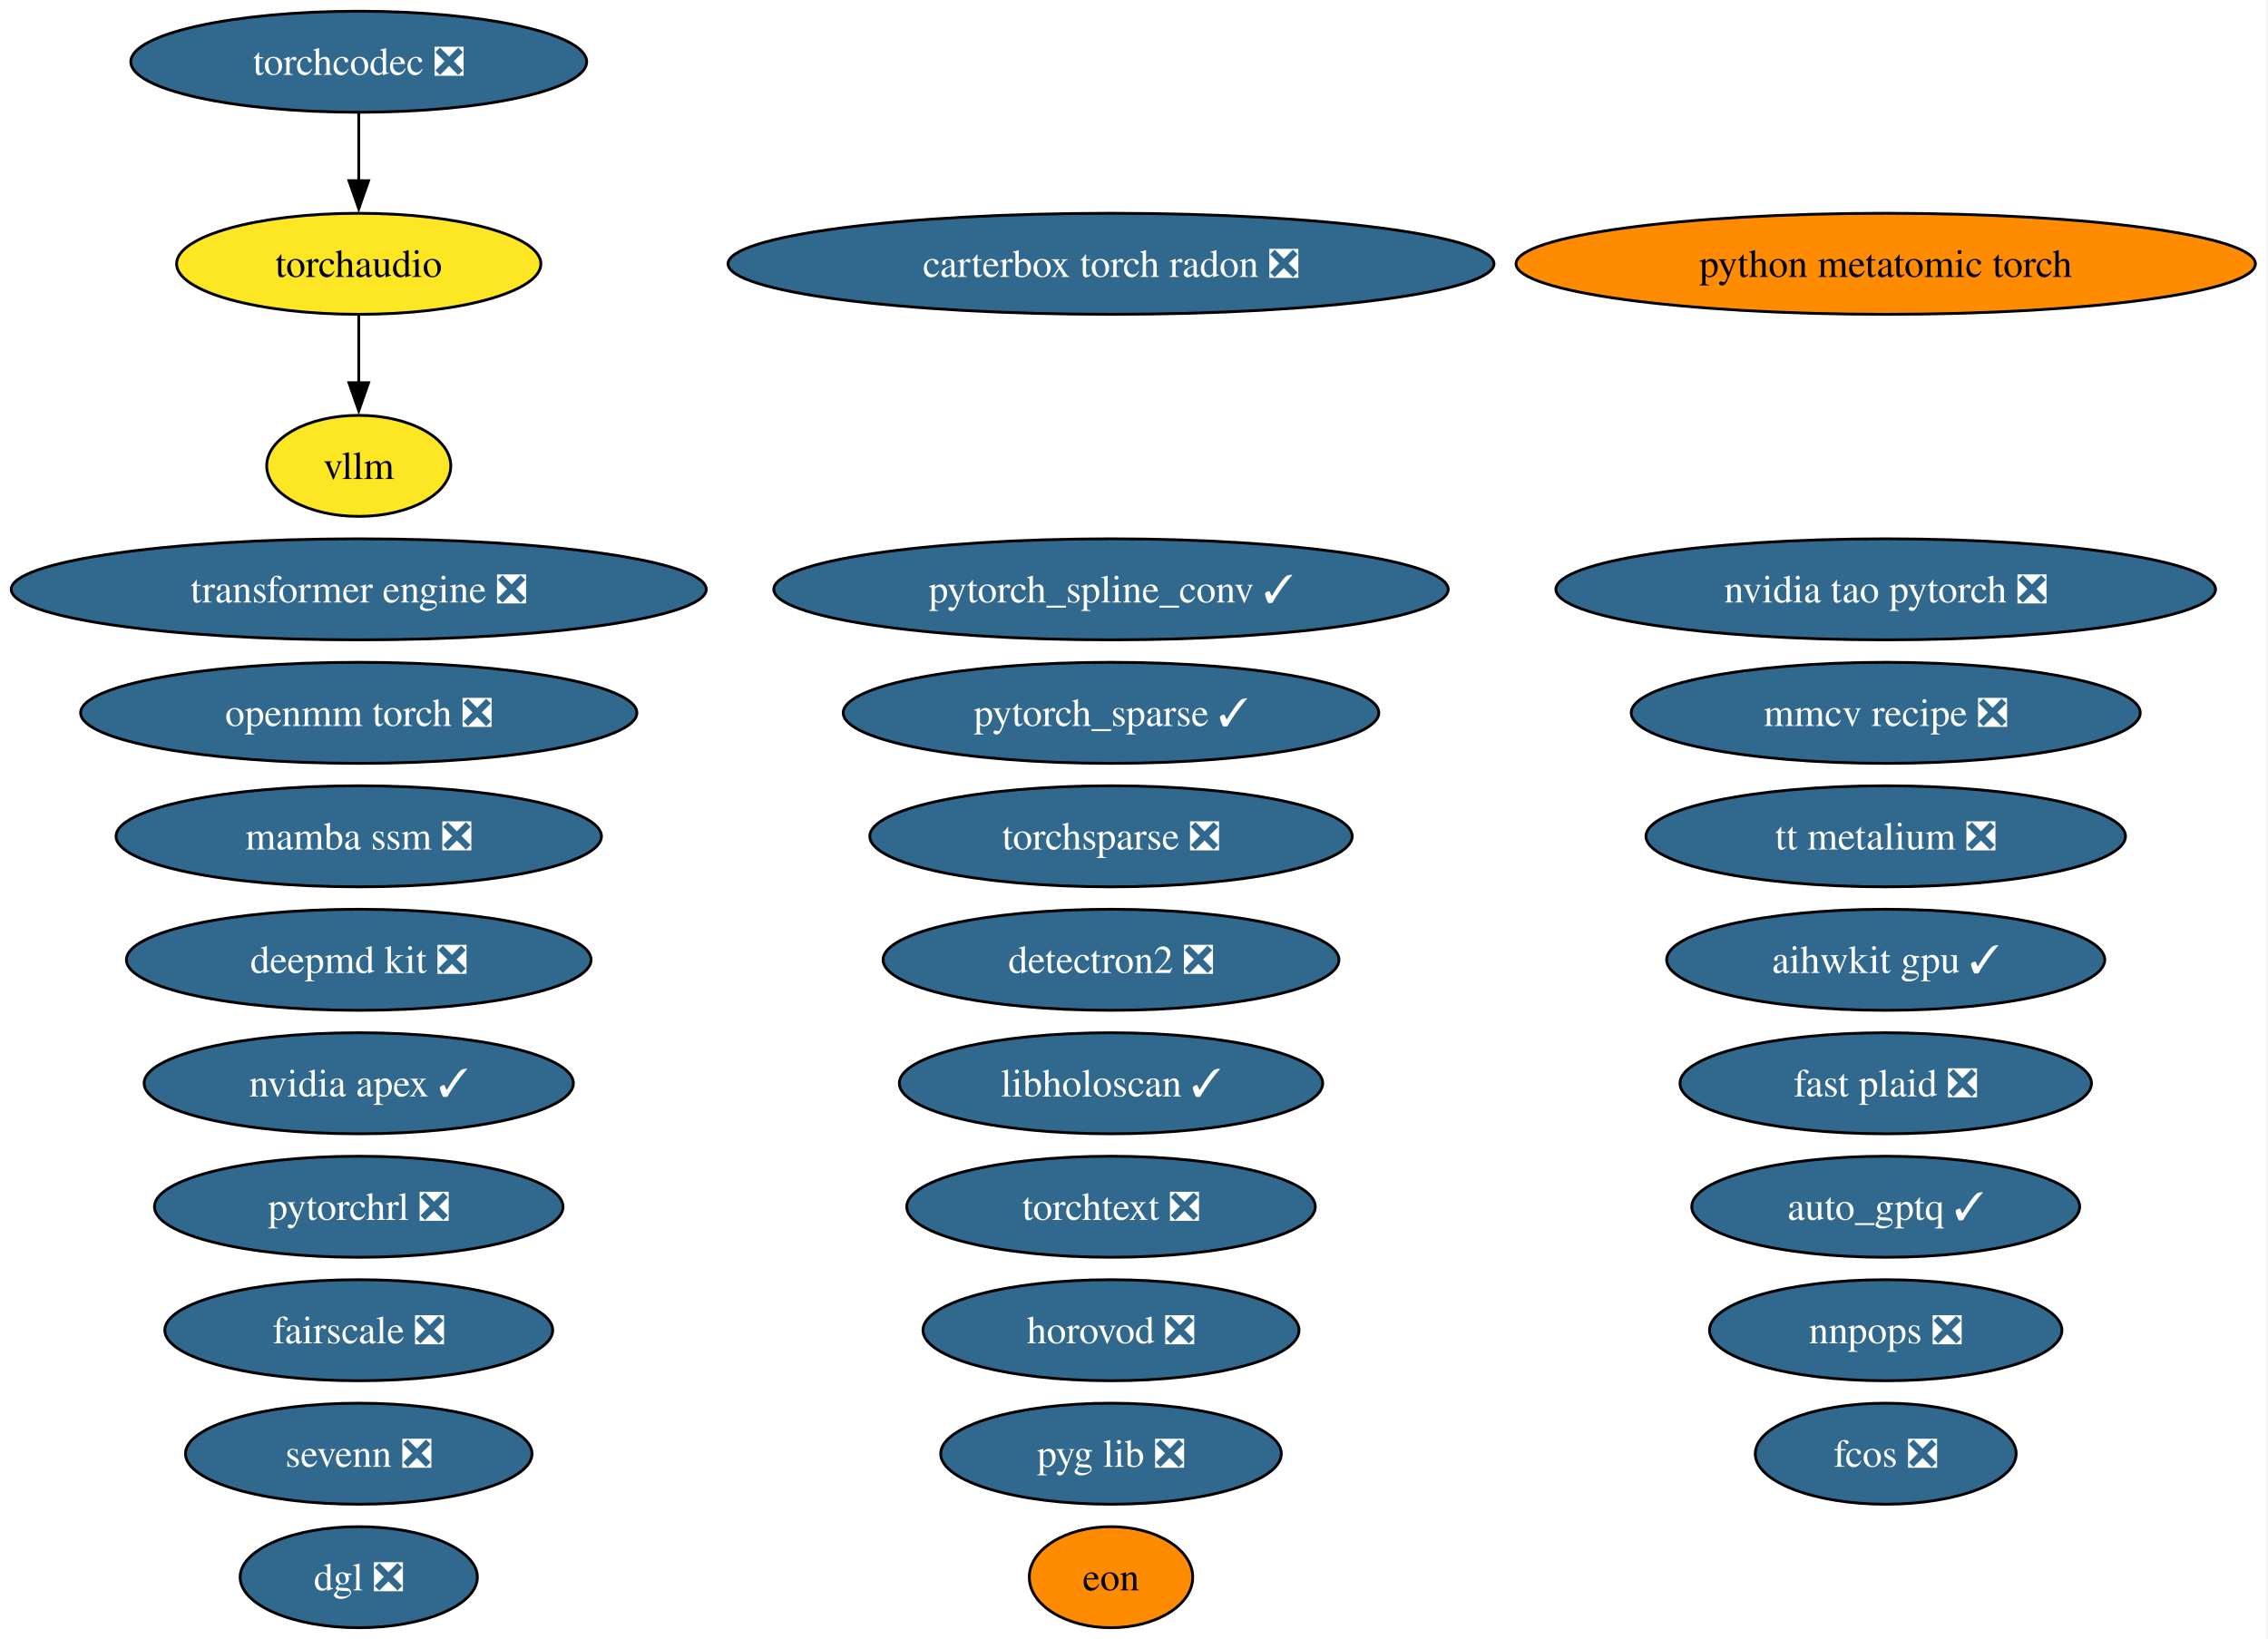
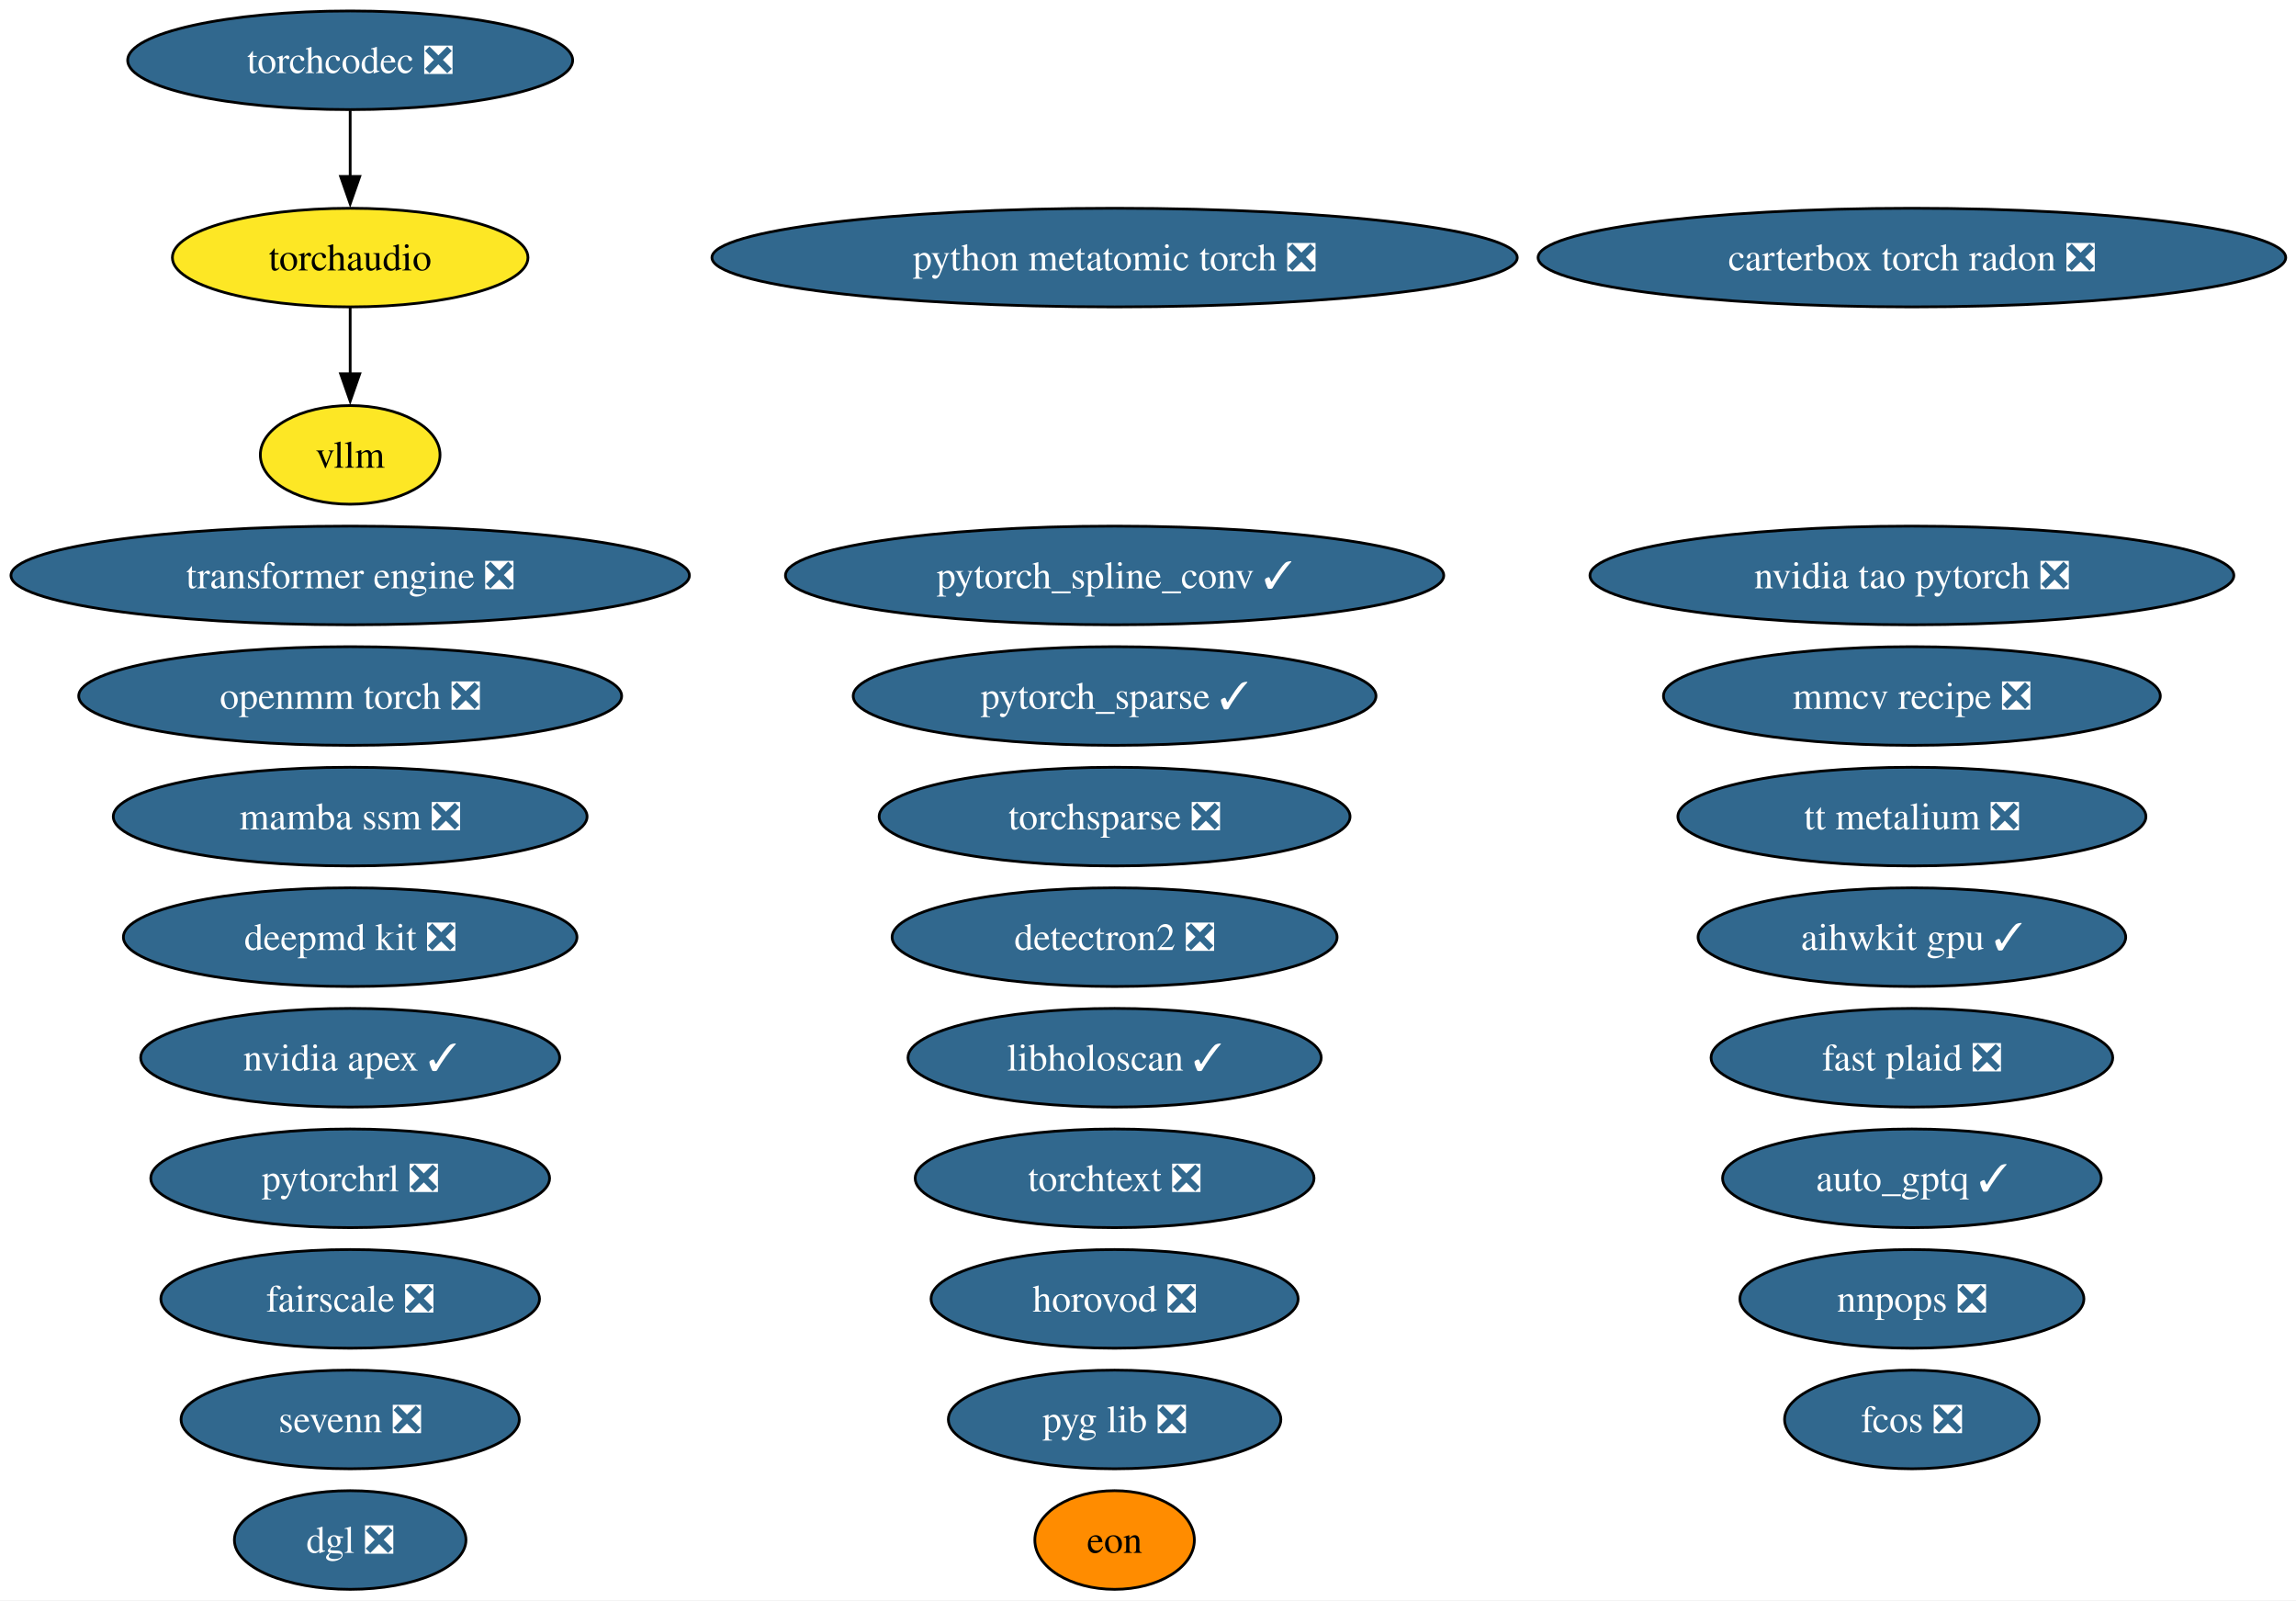
- <svg xmlns="http://www.w3.org/2000/svg" xmlns:xlink="http://www.w3.org/1999/xlink" width="808pt" height="584pt" viewBox="0.00 0.00 808.00 584.00">
+ <svg xmlns="http://www.w3.org/2000/svg" xmlns:xlink="http://www.w3.org/1999/xlink" width="838pt" height="584pt" viewBox="0.00 0.00 838.00 584.00">
  <g id="graph0" class="graph" transform="scale(1 1) rotate(0) translate(4 580)">
-     <polygon fill="white" stroke="none" points="-4,4 -4,-580 803.51,-580 803.51,4 -4,4" />
+     <polygon fill="white" stroke="none" points="-4,4 -4,-580 834.25,-580 834.25,4 -4,4" />
    <g id="node1" class="node">
      <g id="a_node1">
        <a xlink:href="https://github.com/conda-forge/aihwkit-gpu-feedstock/pull/41" xlink:title="aihwkit gpu ✓">
-           <ellipse fill="#31688e" stroke="black" cx="667.81" cy="-238" rx="78.04" ry="18" />
-           <text xml:space="preserve" text-anchor="middle" x="667.81" y="-233.32" font-family="Times,serif" font-size="14.00" fill="white">aihwkit gpu ✓</text>
+           <ellipse fill="#31688e" stroke="black" cx="693.81" cy="-238" rx="78.04" ry="18" />
+           <text xml:space="preserve" text-anchor="middle" x="693.81" y="-233.32" font-family="Times,serif" font-size="14.00" fill="white">aihwkit gpu ✓</text>
        </a>
      </g>
    </g>
    <g id="node2" class="node">
      <g id="a_node2">
        <a xlink:href="https://github.com/conda-forge/auto_gptq-feedstock/pull/27" xlink:title="auto_gptq ✓">
-           <ellipse fill="#31688e" stroke="black" cx="667.81" cy="-150" rx="69.1" ry="18" />
-           <text xml:space="preserve" text-anchor="middle" x="667.81" y="-145.32" font-family="Times,serif" font-size="14.00" fill="white">auto_gptq ✓</text>
+           <ellipse fill="#31688e" stroke="black" cx="693.81" cy="-150" rx="69.1" ry="18" />
+           <text xml:space="preserve" text-anchor="middle" x="693.81" y="-145.32" font-family="Times,serif" font-size="14.00" fill="white">auto_gptq ✓</text>
        </a>
      </g>
    </g>
    <g id="node3" class="node">
      <g id="a_node3">
        <a xlink:href="https://github.com/conda-forge/carterbox-torch-radon-feedstock/pull/34" xlink:title="carterbox torch radon ❎">
-           <ellipse fill="#31688e" stroke="black" cx="391.81" cy="-486" rx="136.44" ry="18" />
-           <text xml:space="preserve" text-anchor="middle" x="391.81" y="-481.32" font-family="Times,serif" font-size="14.00" fill="white">carterbox torch radon ❎</text>
+           <ellipse fill="#31688e" stroke="black" cx="693.81" cy="-486" rx="136.44" ry="18" />
+           <text xml:space="preserve" text-anchor="middle" x="693.81" y="-481.32" font-family="Times,serif" font-size="14.00" fill="white">carterbox torch radon ❎</text>
        </a>
      </g>
    </g>
    <g id="node4" class="node">
      <g id="a_node4">
        <a xlink:href="https://github.com/conda-forge/deepmd-kit-feedstock/pull/145" xlink:title="deepmd kit ❎">
          <ellipse fill="#31688e" stroke="black" cx="123.81" cy="-238" rx="82.77" ry="18" />
          <text xml:space="preserve" text-anchor="middle" x="123.81" y="-233.32" font-family="Times,serif" font-size="14.00" fill="white">deepmd kit ❎</text>
        </a>
      </g>
    </g>
    <g id="node5" class="node">
      <g id="a_node5">
        <a xlink:href="https://github.com/conda-forge/detectron2-feedstock/pull/61" xlink:title="detectron2 ❎">
-           <ellipse fill="#31688e" stroke="black" cx="391.81" cy="-238" rx="81.2" ry="18" />
-           <text xml:space="preserve" text-anchor="middle" x="391.81" y="-233.32" font-family="Times,serif" font-size="14.00" fill="white">detectron2 ❎</text>
+           <ellipse fill="#31688e" stroke="black" cx="402.81" cy="-238" rx="81.2" ry="18" />
+           <text xml:space="preserve" text-anchor="middle" x="402.81" y="-233.32" font-family="Times,serif" font-size="14.00" fill="white">detectron2 ❎</text>
        </a>
      </g>
    </g>
    <g id="node6" class="node">
      <g id="a_node6">
        <a xlink:href="https://github.com/conda-forge/dgl-feedstock/pull/70" xlink:title="dgl ❎">
          <ellipse fill="#31688e" stroke="black" cx="123.81" cy="-18" rx="42.26" ry="18" />
          <text xml:space="preserve" text-anchor="middle" x="123.81" y="-13.32" font-family="Times,serif" font-size="14.00" fill="white">dgl ❎</text>
        </a>
      </g>
    </g>
    <g id="node7" class="node">
      <g id="a_node7">
        <a xlink:href="https://github.com/conda-forge/eon-feedstock" xlink:title="eon">
-           <ellipse fill="#ff8c00" stroke="black" cx="391.81" cy="-18" rx="29.11" ry="18" />
-           <text xml:space="preserve" text-anchor="middle" x="391.81" y="-13.32" font-family="Times,serif" font-size="14.00">eon</text>
+           <ellipse fill="#ff8c00" stroke="black" cx="402.81" cy="-18" rx="29.11" ry="18" />
+           <text xml:space="preserve" text-anchor="middle" x="402.81" y="-13.32" font-family="Times,serif" font-size="14.00">eon</text>
        </a>
      </g>
    </g>
    <g id="node8" class="node">
      <g id="a_node8">
        <a xlink:href="https://github.com/conda-forge/fairscale-feedstock/pull/49" xlink:title="fairscale ❎">
          <ellipse fill="#31688e" stroke="black" cx="123.81" cy="-106" rx="69.1" ry="18" />
          <text xml:space="preserve" text-anchor="middle" x="123.81" y="-101.33" font-family="Times,serif" font-size="14.00" fill="white">fairscale ❎</text>
        </a>
      </g>
    </g>
    <g id="node9" class="node">
      <g id="a_node9">
        <a xlink:href="https://github.com/conda-forge/fast-plaid-feedstock/pull/9" xlink:title="fast plaid ❎">
-           <ellipse fill="#31688e" stroke="black" cx="667.81" cy="-194" rx="73.3" ry="18" />
-           <text xml:space="preserve" text-anchor="middle" x="667.81" y="-189.32" font-family="Times,serif" font-size="14.00" fill="white">fast plaid ❎</text>
+           <ellipse fill="#31688e" stroke="black" cx="693.81" cy="-194" rx="73.3" ry="18" />
+           <text xml:space="preserve" text-anchor="middle" x="693.81" y="-189.32" font-family="Times,serif" font-size="14.00" fill="white">fast plaid ❎</text>
        </a>
      </g>
    </g>
    <g id="node10" class="node">
      <g id="a_node10">
        <a xlink:href="https://github.com/conda-forge/fcos-feedstock/pull/35" xlink:title="fcos ❎">
-           <ellipse fill="#31688e" stroke="black" cx="667.81" cy="-62" rx="46.47" ry="18" />
-           <text xml:space="preserve" text-anchor="middle" x="667.81" y="-57.33" font-family="Times,serif" font-size="14.00" fill="white">fcos ❎</text>
+           <ellipse fill="#31688e" stroke="black" cx="693.81" cy="-62" rx="46.47" ry="18" />
+           <text xml:space="preserve" text-anchor="middle" x="693.81" y="-57.33" font-family="Times,serif" font-size="14.00" fill="white">fcos ❎</text>
        </a>
      </g>
    </g>
    <g id="node11" class="node">
      <g id="a_node11">
        <a xlink:href="https://github.com/conda-forge/horovod-feedstock/pull/57" xlink:title="horovod ❎">
-           <ellipse fill="#31688e" stroke="black" cx="391.81" cy="-106" rx="66.99" ry="18" />
-           <text xml:space="preserve" text-anchor="middle" x="391.81" y="-101.33" font-family="Times,serif" font-size="14.00" fill="white">horovod ❎</text>
+           <ellipse fill="#31688e" stroke="black" cx="402.81" cy="-106" rx="66.99" ry="18" />
+           <text xml:space="preserve" text-anchor="middle" x="402.81" y="-101.33" font-family="Times,serif" font-size="14.00" fill="white">horovod ❎</text>
        </a>
      </g>
    </g>
    <g id="node12" class="node">
      <g id="a_node12">
        <a xlink:href="https://github.com/conda-forge/libholoscan-feedstock/pull/22" xlink:title="libholoscan ✓">
-           <ellipse fill="#31688e" stroke="black" cx="391.81" cy="-194" rx="75.41" ry="18" />
-           <text xml:space="preserve" text-anchor="middle" x="391.81" y="-189.32" font-family="Times,serif" font-size="14.00" fill="white">libholoscan ✓</text>
+           <ellipse fill="#31688e" stroke="black" cx="402.81" cy="-194" rx="75.41" ry="18" />
+           <text xml:space="preserve" text-anchor="middle" x="402.81" y="-189.32" font-family="Times,serif" font-size="14.00" fill="white">libholoscan ✓</text>
        </a>
      </g>
    </g>
    <g id="node13" class="node">
      <g id="a_node13">
        <a xlink:href="https://github.com/conda-forge/mamba-ssm-feedstock/pull/19" xlink:title="mamba ssm ❎">
          <ellipse fill="#31688e" stroke="black" cx="123.81" cy="-282" rx="86.46" ry="18" />
          <text xml:space="preserve" text-anchor="middle" x="123.81" y="-277.32" font-family="Times,serif" font-size="14.00" fill="white">mamba ssm ❎</text>
        </a>
      </g>
    </g>
    <g id="node14" class="node">
      <g id="a_node14">
        <a xlink:href="https://github.com/conda-forge/mmcv-recipe-feedstock/pull/56" xlink:title="mmcv recipe ❎">
-           <ellipse fill="#31688e" stroke="black" cx="667.81" cy="-326" rx="90.67" ry="18" />
-           <text xml:space="preserve" text-anchor="middle" x="667.81" y="-321.32" font-family="Times,serif" font-size="14.00" fill="white">mmcv recipe ❎</text>
+           <ellipse fill="#31688e" stroke="black" cx="693.81" cy="-326" rx="90.67" ry="18" />
+           <text xml:space="preserve" text-anchor="middle" x="693.81" y="-321.32" font-family="Times,serif" font-size="14.00" fill="white">mmcv recipe ❎</text>
        </a>
      </g>
    </g>
    <g id="node15" class="node">
      <g id="a_node15">
        <a xlink:href="https://github.com/conda-forge/nnpops-feedstock/pull/59" xlink:title="nnpops ❎">
-           <ellipse fill="#31688e" stroke="black" cx="667.81" cy="-106" rx="62.78" ry="18" />
-           <text xml:space="preserve" text-anchor="middle" x="667.81" y="-101.33" font-family="Times,serif" font-size="14.00" fill="white">nnpops ❎</text>
+           <ellipse fill="#31688e" stroke="black" cx="693.81" cy="-106" rx="62.78" ry="18" />
+           <text xml:space="preserve" text-anchor="middle" x="693.81" y="-101.33" font-family="Times,serif" font-size="14.00" fill="white">nnpops ❎</text>
        </a>
      </g>
    </g>
    <g id="node16" class="node">
      <g id="a_node16">
        <a xlink:href="https://github.com/conda-forge/nvidia-apex-feedstock/pull/73" xlink:title="nvidia apex ✓">
          <ellipse fill="#31688e" stroke="black" cx="123.81" cy="-194" rx="76.46" ry="18" />
          <text xml:space="preserve" text-anchor="middle" x="123.81" y="-189.32" font-family="Times,serif" font-size="14.00" fill="white">nvidia apex ✓</text>
        </a>
      </g>
    </g>
    <g id="node17" class="node">
      <g id="a_node17">
        <a xlink:href="https://github.com/conda-forge/nvidia-tao-pytorch-feedstock/pull/15" xlink:title="nvidia tao pytorch ❎">
-           <ellipse fill="#31688e" stroke="black" cx="667.81" cy="-370" rx="117.5" ry="18" />
-           <text xml:space="preserve" text-anchor="middle" x="667.81" y="-365.32" font-family="Times,serif" font-size="14.00" fill="white">nvidia tao pytorch ❎</text>
+           <ellipse fill="#31688e" stroke="black" cx="693.81" cy="-370" rx="117.5" ry="18" />
+           <text xml:space="preserve" text-anchor="middle" x="693.81" y="-365.32" font-family="Times,serif" font-size="14.00" fill="white">nvidia tao pytorch ❎</text>
        </a>
      </g>
    </g>
    <g id="node18" class="node">
      <g id="a_node18">
        <a xlink:href="https://github.com/conda-forge/openmm-torch-feedstock/pull/79" xlink:title="openmm torch ❎">
          <ellipse fill="#31688e" stroke="black" cx="123.81" cy="-326" rx="99.08" ry="18" />
          <text xml:space="preserve" text-anchor="middle" x="123.81" y="-321.32" font-family="Times,serif" font-size="14.00" fill="white">openmm torch ❎</text>
        </a>
      </g>
    </g>
    <g id="node19" class="node">
      <g id="a_node19">
        <a xlink:href="https://github.com/conda-forge/pyg-lib-feedstock/pull/56" xlink:title="pyg lib ❎">
-           <ellipse fill="#31688e" stroke="black" cx="391.81" cy="-62" rx="60.68" ry="18" />
-           <text xml:space="preserve" text-anchor="middle" x="391.81" y="-57.33" font-family="Times,serif" font-size="14.00" fill="white">pyg lib ❎</text>
+           <ellipse fill="#31688e" stroke="black" cx="402.81" cy="-62" rx="60.68" ry="18" />
+           <text xml:space="preserve" text-anchor="middle" x="402.81" y="-57.33" font-family="Times,serif" font-size="14.00" fill="white">pyg lib ❎</text>
        </a>
      </g>
    </g>
    <g id="node20" class="node">
      <g id="a_node20">
-         <a xlink:href="https://github.com/conda-forge/python-metatomic-torch-feedstock" xlink:title="python metatomic torch">
-           <ellipse fill="#ff8c00" stroke="black" cx="667.81" cy="-486" rx="131.7" ry="18" />
-           <text xml:space="preserve" text-anchor="middle" x="667.81" y="-481.32" font-family="Times,serif" font-size="14.00">python metatomic torch</text>
+         <a xlink:href="https://github.com/conda-forge/python-metatomic-torch-feedstock/pull/30" xlink:title="python metatomic torch ❎">
+           <ellipse fill="#31688e" stroke="black" cx="402.81" cy="-486" rx="146.96" ry="18" />
+           <text xml:space="preserve" text-anchor="middle" x="402.81" y="-481.32" font-family="Times,serif" font-size="14.00" fill="white">python metatomic torch ❎</text>
        </a>
      </g>
    </g>
    <g id="node21" class="node">
      <g id="a_node21">
        <a xlink:href="https://github.com/conda-forge/pytorch_sparse-feedstock/pull/82" xlink:title="pytorch_sparse ✓">
-           <ellipse fill="#31688e" stroke="black" cx="391.81" cy="-326" rx="95.4" ry="18" />
-           <text xml:space="preserve" text-anchor="middle" x="391.81" y="-321.32" font-family="Times,serif" font-size="14.00" fill="white">pytorch_sparse ✓</text>
+           <ellipse fill="#31688e" stroke="black" cx="402.81" cy="-326" rx="95.4" ry="18" />
+           <text xml:space="preserve" text-anchor="middle" x="402.81" y="-321.32" font-family="Times,serif" font-size="14.00" fill="white">pytorch_sparse ✓</text>
        </a>
      </g>
    </g>
    <g id="node22" class="node">
      <g id="a_node22">
        <a xlink:href="https://github.com/conda-forge/pytorch_spline_conv-feedstock/pull/54" xlink:title="pytorch_spline_conv ✓">
-           <ellipse fill="#31688e" stroke="black" cx="391.81" cy="-370" rx="120.13" ry="18" />
-           <text xml:space="preserve" text-anchor="middle" x="391.81" y="-365.32" font-family="Times,serif" font-size="14.00" fill="white">pytorch_spline_conv ✓</text>
+           <ellipse fill="#31688e" stroke="black" cx="402.81" cy="-370" rx="120.13" ry="18" />
+           <text xml:space="preserve" text-anchor="middle" x="402.81" y="-365.32" font-family="Times,serif" font-size="14.00" fill="white">pytorch_spline_conv ✓</text>
        </a>
      </g>
    </g>
    <g id="node23" class="node">
      <g id="a_node23">
        <a xlink:href="https://github.com/conda-forge/pytorchrl-feedstock/pull/33" xlink:title="pytorchrl ❎">
          <ellipse fill="#31688e" stroke="black" cx="123.81" cy="-150" rx="72.78" ry="18" />
          <text xml:space="preserve" text-anchor="middle" x="123.81" y="-145.32" font-family="Times,serif" font-size="14.00" fill="white">pytorchrl ❎</text>
        </a>
      </g>
    </g>
    <g id="node24" class="node">
      <g id="a_node24">
        <a xlink:href="https://github.com/conda-forge/sevenn-feedstock/pull/29" xlink:title="sevenn ❎">
          <ellipse fill="#31688e" stroke="black" cx="123.81" cy="-62" rx="61.73" ry="18" />
          <text xml:space="preserve" text-anchor="middle" x="123.81" y="-57.33" font-family="Times,serif" font-size="14.00" fill="white">sevenn ❎</text>
        </a>
      </g>
    </g>
    <g id="node25" class="node">
      <g id="a_node25">
        <a xlink:href="https://github.com/conda-forge/torchaudio-feedstock" xlink:title="torchaudio">
          <ellipse fill="#fde725" stroke="black" cx="123.81" cy="-486" rx="64.89" ry="18" />
          <text xml:space="preserve" text-anchor="middle" x="123.81" y="-481.32" font-family="Times,serif" font-size="14.00">torchaudio</text>
        </a>
      </g>
    </g>
    <g id="node31" class="node">
      <g id="a_node31">
        <a xlink:href="https://github.com/conda-forge/vllm-feedstock" xlink:title="vllm">
          <ellipse fill="#fde725" stroke="black" cx="123.81" cy="-414" rx="32.79" ry="18" />
          <text xml:space="preserve" text-anchor="middle" x="123.81" y="-409.32" font-family="Times,serif" font-size="14.00">vllm</text>
        </a>
      </g>
    </g>
    <g id="edge1" class="edge">
      <path fill="none" stroke="black" d="M123.81,-467.7C123.81,-460.41 123.81,-451.73 123.81,-443.54" />
      <polygon fill="black" stroke="black" points="127.31,-443.62 123.81,-433.62 120.31,-443.62 127.31,-443.62" />
    </g>
    <g id="node26" class="node">
      <g id="a_node26">
        <a xlink:href="https://github.com/conda-forge/torchcodec-feedstock/pull/90" xlink:title="torchcodec ❎">
          <ellipse fill="#31688e" stroke="black" cx="123.81" cy="-558" rx="81.2" ry="18" />
          <text xml:space="preserve" text-anchor="middle" x="123.81" y="-553.33" font-family="Times,serif" font-size="14.00" fill="white">torchcodec ❎</text>
        </a>
      </g>
    </g>
    <g id="edge2" class="edge">
      <path fill="none" stroke="black" d="M123.81,-539.7C123.81,-532.41 123.81,-523.73 123.81,-515.54" />
      <polygon fill="black" stroke="black" points="127.31,-515.62 123.81,-505.62 120.31,-515.62 127.31,-515.62" />
    </g>
    <g id="node27" class="node">
      <g id="a_node27">
        <a xlink:href="https://github.com/conda-forge/torchsparse-feedstock/pull/51" xlink:title="torchsparse ❎">
-           <ellipse fill="#31688e" stroke="black" cx="391.81" cy="-282" rx="85.93" ry="18" />
-           <text xml:space="preserve" text-anchor="middle" x="391.81" y="-277.32" font-family="Times,serif" font-size="14.00" fill="white">torchsparse ❎</text>
+           <ellipse fill="#31688e" stroke="black" cx="402.81" cy="-282" rx="85.93" ry="18" />
+           <text xml:space="preserve" text-anchor="middle" x="402.81" y="-277.32" font-family="Times,serif" font-size="14.00" fill="white">torchsparse ❎</text>
        </a>
      </g>
    </g>
    <g id="node28" class="node">
      <g id="a_node28">
        <a xlink:href="https://github.com/conda-forge/torchtext-feedstock/pull/42" xlink:title="torchtext ❎">
-           <ellipse fill="#31688e" stroke="black" cx="391.81" cy="-150" rx="72.78" ry="18" />
-           <text xml:space="preserve" text-anchor="middle" x="391.81" y="-145.32" font-family="Times,serif" font-size="14.00" fill="white">torchtext ❎</text>
+           <ellipse fill="#31688e" stroke="black" cx="402.81" cy="-150" rx="72.78" ry="18" />
+           <text xml:space="preserve" text-anchor="middle" x="402.81" y="-145.32" font-family="Times,serif" font-size="14.00" fill="white">torchtext ❎</text>
        </a>
      </g>
    </g>
    <g id="node29" class="node">
      <g id="a_node29">
        <a xlink:href="https://github.com/conda-forge/transformer-engine-feedstock/pull/54" xlink:title="transformer engine ❎">
          <ellipse fill="#31688e" stroke="black" cx="123.81" cy="-370" rx="123.81" ry="18" />
          <text xml:space="preserve" text-anchor="middle" x="123.81" y="-365.32" font-family="Times,serif" font-size="14.00" fill="white">transformer engine ❎</text>
        </a>
      </g>
    </g>
    <g id="node30" class="node">
      <g id="a_node30">
        <a xlink:href="https://github.com/conda-forge/tt-metalium-feedstock/pull/27" xlink:title="tt metalium ❎">
-           <ellipse fill="#31688e" stroke="black" cx="667.81" cy="-282" rx="85.41" ry="18" />
-           <text xml:space="preserve" text-anchor="middle" x="667.81" y="-277.32" font-family="Times,serif" font-size="14.00" fill="white">tt metalium ❎</text>
+           <ellipse fill="#31688e" stroke="black" cx="693.81" cy="-282" rx="85.41" ry="18" />
+           <text xml:space="preserve" text-anchor="middle" x="693.81" y="-277.32" font-family="Times,serif" font-size="14.00" fill="white">tt metalium ❎</text>
        </a>
      </g>
    </g>
  </g>
</svg>
